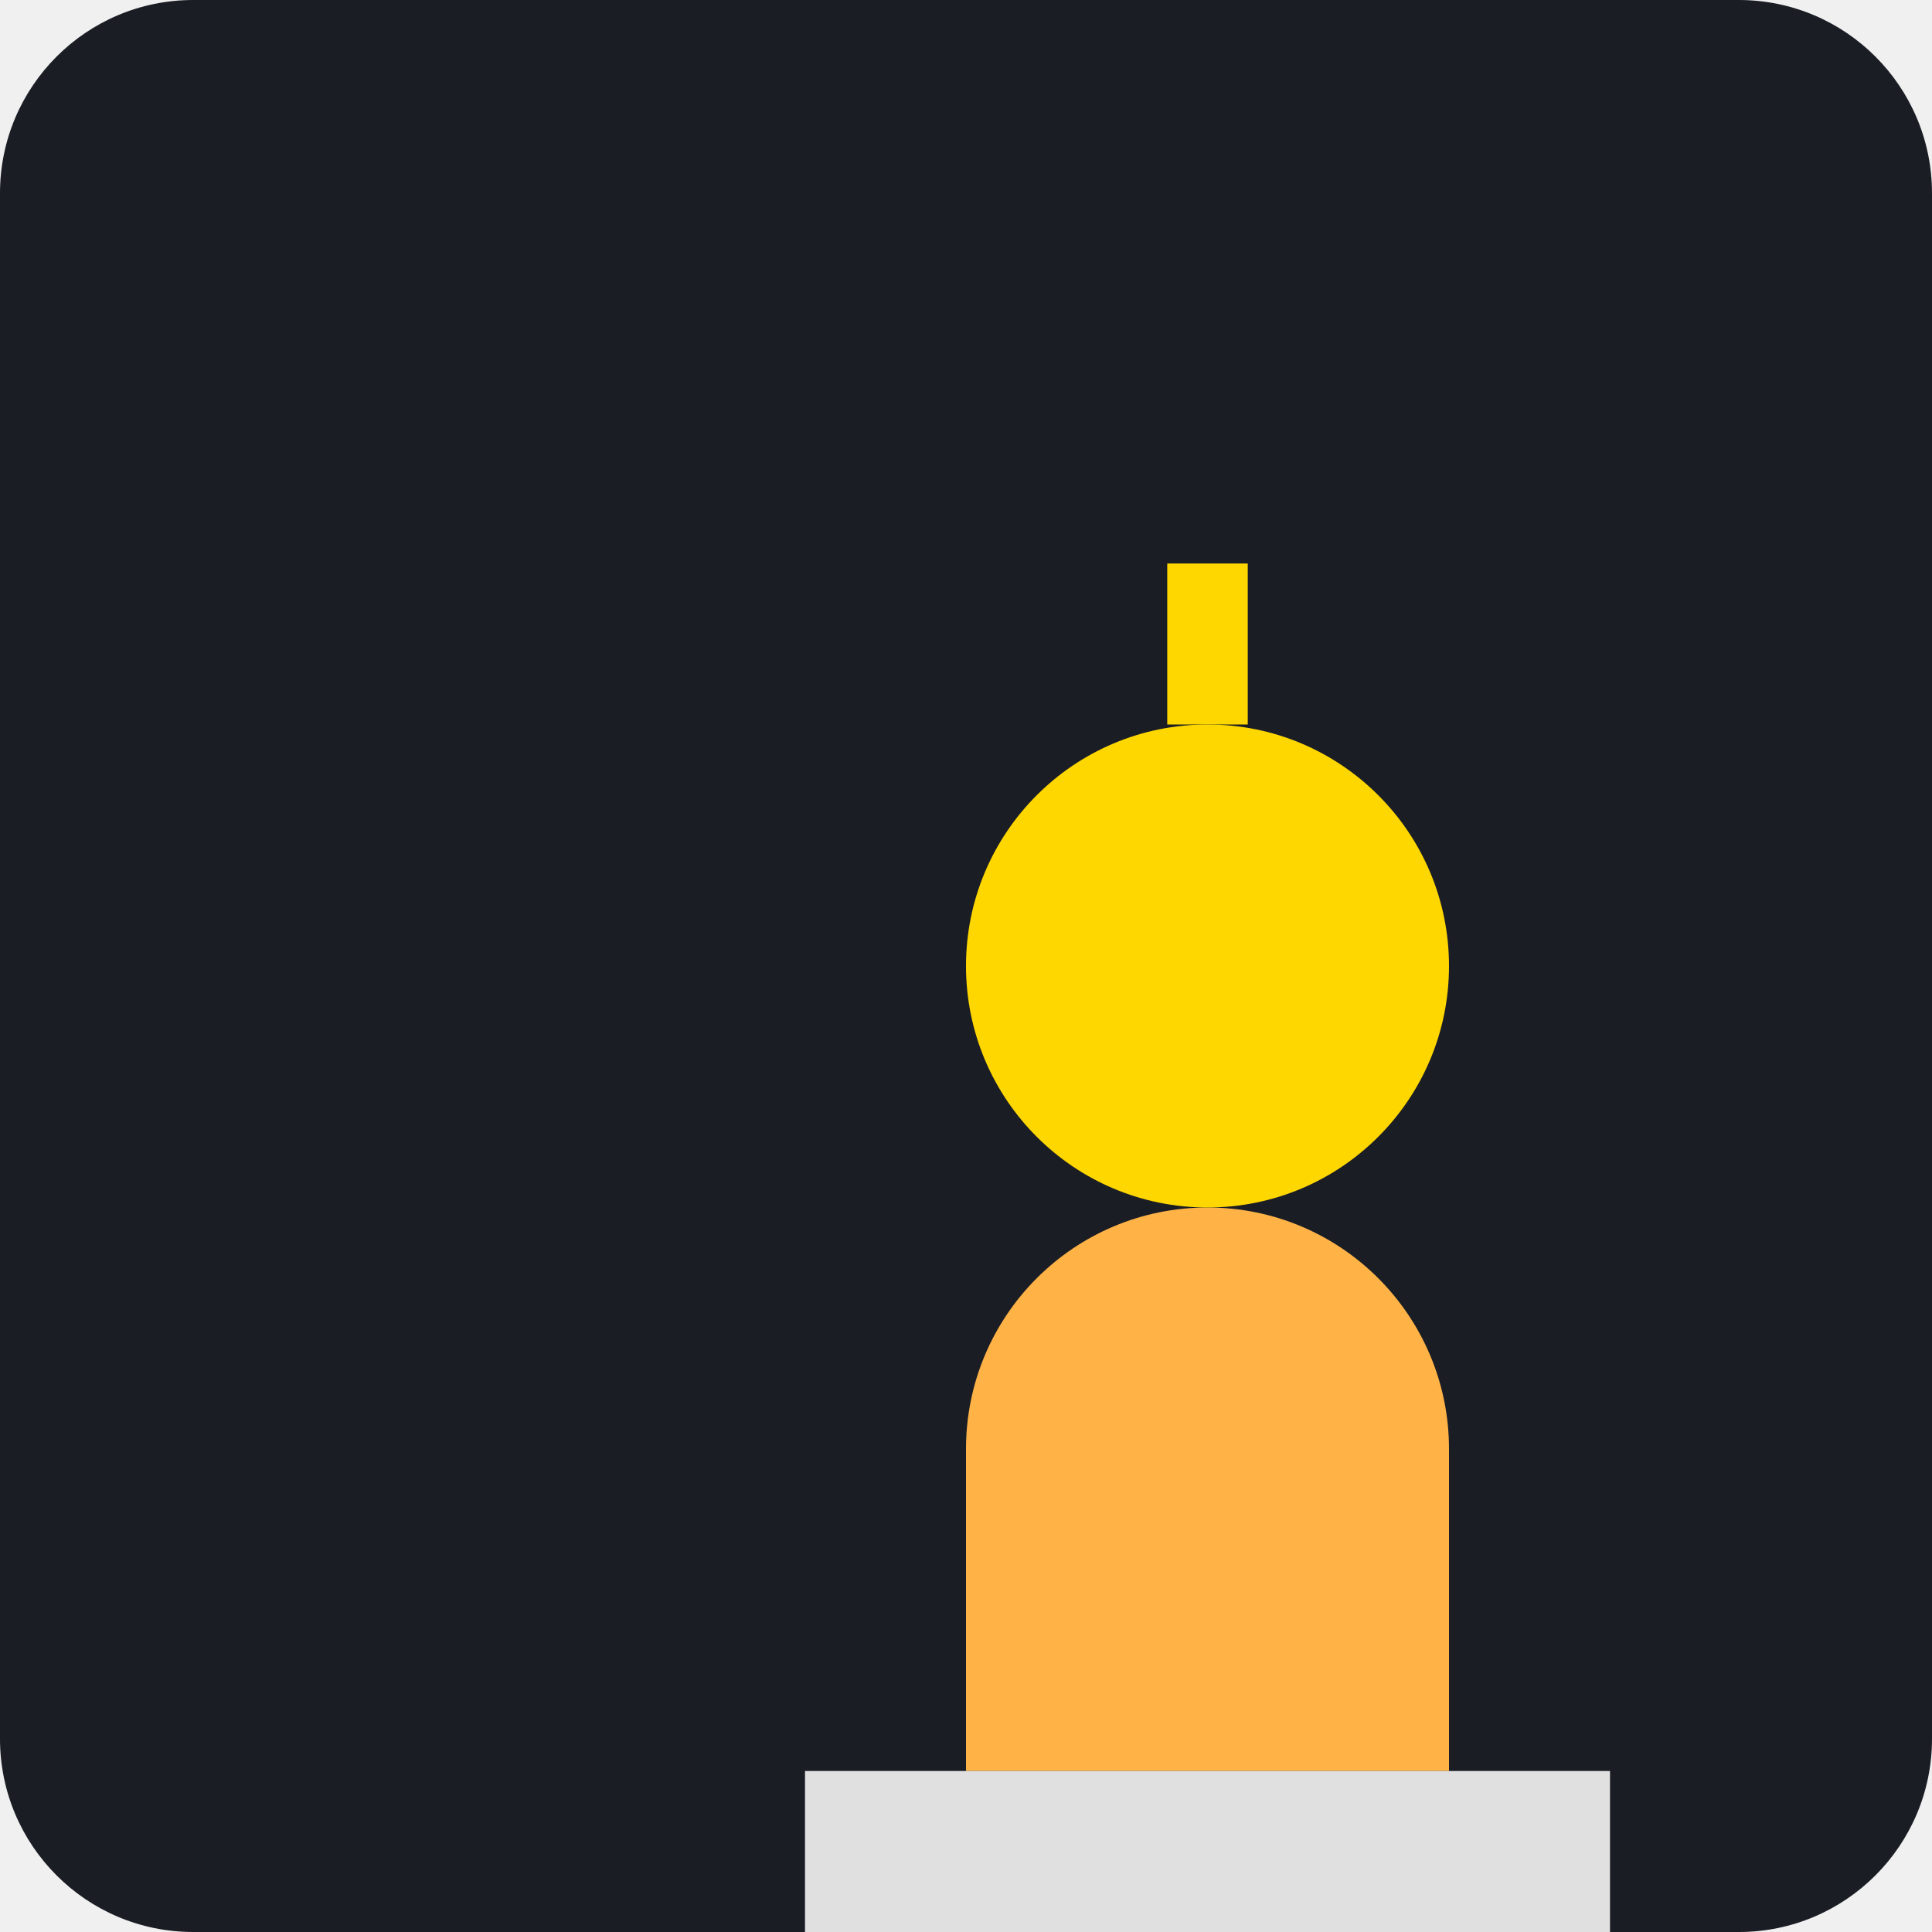
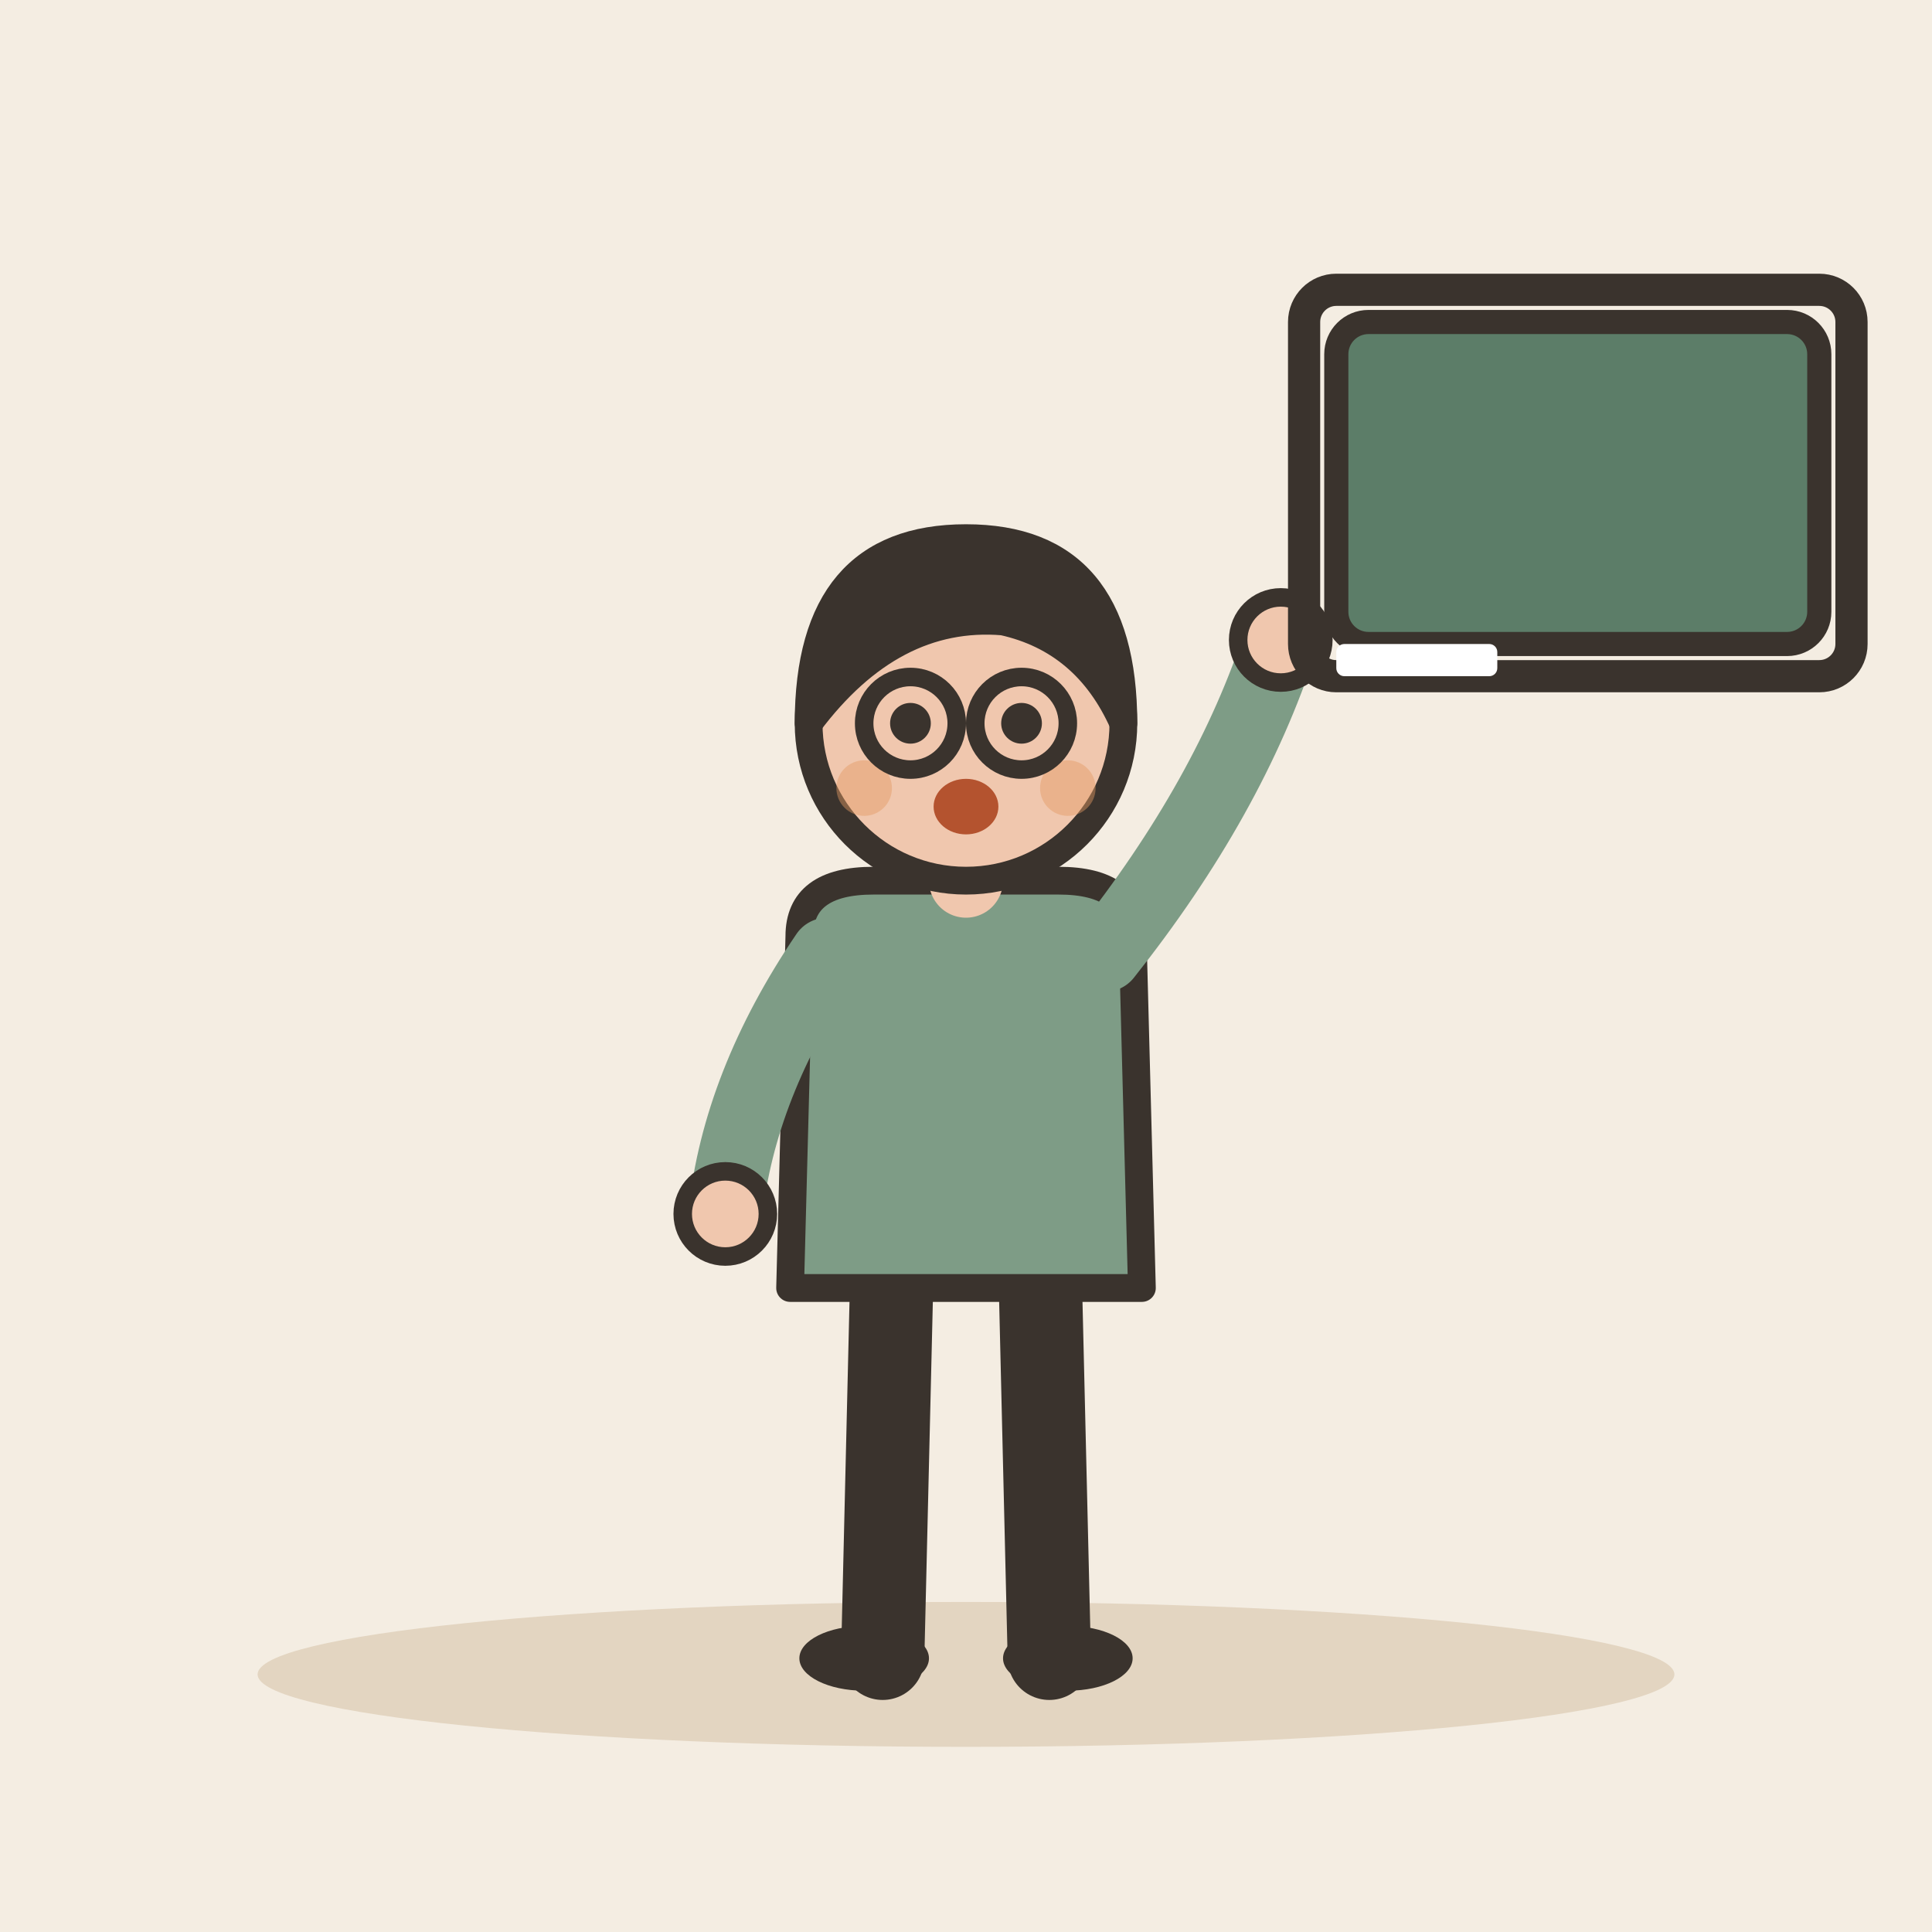
- <svg xmlns="http://www.w3.org/2000/svg" viewBox="0 0 240 240">
-   <rect width="240" height="240" rx="24" fill="#1A1D24" />
-   <g transform="translate(60, 60)">
-     <path d="M60 120c0-16.57 13.43-30 30-30h0c16.57 0 30 13.43 30 30v40H60v-40z" fill="#FFB347" />
-     <path d="M90 30c-16.57 0-30 13.43-30 30s13.43 30 30 30 30-13.43 30-30-13.43-30-30-30z" fill="#FFD700" />
-     <path d="M40 160h100v20H40z" fill="#E0E0E0" />
-     <path d="M70 140h40v10H70z" fill="#FFB347" />
-     <rect x="85" y="10" width="10" height="20" fill="#FFD700" />
-     <path d="M80 180h20v20H80z" fill="#5D6D7E" />
+ <svg xmlns="http://www.w3.org/2000/svg" viewBox="0 0 240 240" data-style="editorial">
+   <rect width="240" height="240" fill="#F4EDE2" />
+   <ellipse cx="120" cy="208" rx="88" ry="9" fill="#E3D5C1" />
+   <g transform="translate(120 206) scale(1.15 1.15)">
+     <path d="M-8 -42L-9 0" stroke="#3A332D" stroke-width="9" stroke-linecap="round" fill="none" />
+     <path d="M8 -42L9 0" stroke="#3A332D" stroke-width="9" stroke-linecap="round" fill="none" />
+     <ellipse cx="-11" cy="0" rx="7" ry="3.5" fill="#3A332D" />
+     <ellipse cx="11" cy="0" rx="7" ry="3.5" fill="#3A332D" />
+     <path d="M-18 -78Q-18 -84 -10 -84L10 -84Q18 -84 18 -78L19 -40L-19 -40Z" fill="#7E9C86" stroke="#3A332D" stroke-width="3" stroke-linecap="round" stroke-linejoin="round" />
+     <path d="M-15 -76Q-24.5 -62 -26 -48" fill="none" stroke="#7E9C86" stroke-width="8" stroke-linecap="round" stroke-linejoin="round" />
+     <circle cx="-26" cy="-48" r="4.6" fill="#F0C7AE" stroke="#3A332D" stroke-linecap="round" stroke-linejoin="round" stroke-width="2" />
+     <path d="M15 -76Q28.5 -93 34 -110" fill="none" stroke="#7E9C86" stroke-width="8" stroke-linecap="round" stroke-linejoin="round" />
+     <circle cx="34" cy="-110" r="4.6" fill="#F0C7AE" stroke="#3A332D" stroke-linecap="round" stroke-linejoin="round" stroke-width="2" />
+     <path d="M0 -84L0 -88" stroke="#F0C7AE" stroke-width="8" stroke-linecap="round" fill="none" />
+     <circle cx="0" cy="-101" r="17" fill="#F0C7AE" stroke="#3A332D" stroke-width="3" stroke-linecap="round" stroke-linejoin="round" />
+     <path d="M-17 -101Q-17 -121 0 -121Q17 -121 17 -101Q13 -110 4 -112Q-8 -113 -17 -101Z" fill="#3A332D" stroke="#3A332D" stroke-width="3" stroke-linecap="round" stroke-linejoin="round" />
+     <circle cx="-6" cy="-101" r="2.2" fill="#3A332D" />
+     <circle cx="6" cy="-101" r="2.2" fill="#3A332D" />
+     <ellipse cx="0" cy="-92" rx="3.5" ry="3" fill="#B4532F" />
+     <circle cx="-11" cy="-94" r="3" fill="#E39A62" opacity="0.45" />
+     <circle cx="11" cy="-94" r="3" fill="#E39A62" opacity="0.45" />
+     <circle cx="-6" cy="-101" r="5" fill="none" stroke="#3A332D" stroke-linecap="round" stroke-linejoin="round" stroke-width="2" />
+     <circle cx="6" cy="-101" r="5" fill="none" stroke="#3A332D" stroke-linecap="round" stroke-linejoin="round" stroke-width="2" />
  </g>
+   <rect x="166" y="40" width="60" height="40" rx="4" fill="#5C7D68" stroke="#3A332D" stroke-width="3" stroke-linecap="round" stroke-linejoin="round" />
+   <rect x="162" y="36" width="68" height="48" rx="4" fill="none" stroke="#3A332D" stroke-linecap="round" stroke-linejoin="round" stroke-width="4" />
+   <rect x="166" y="80" width="20" height="4" rx="1" fill="#FFFFFF" />
</svg>
